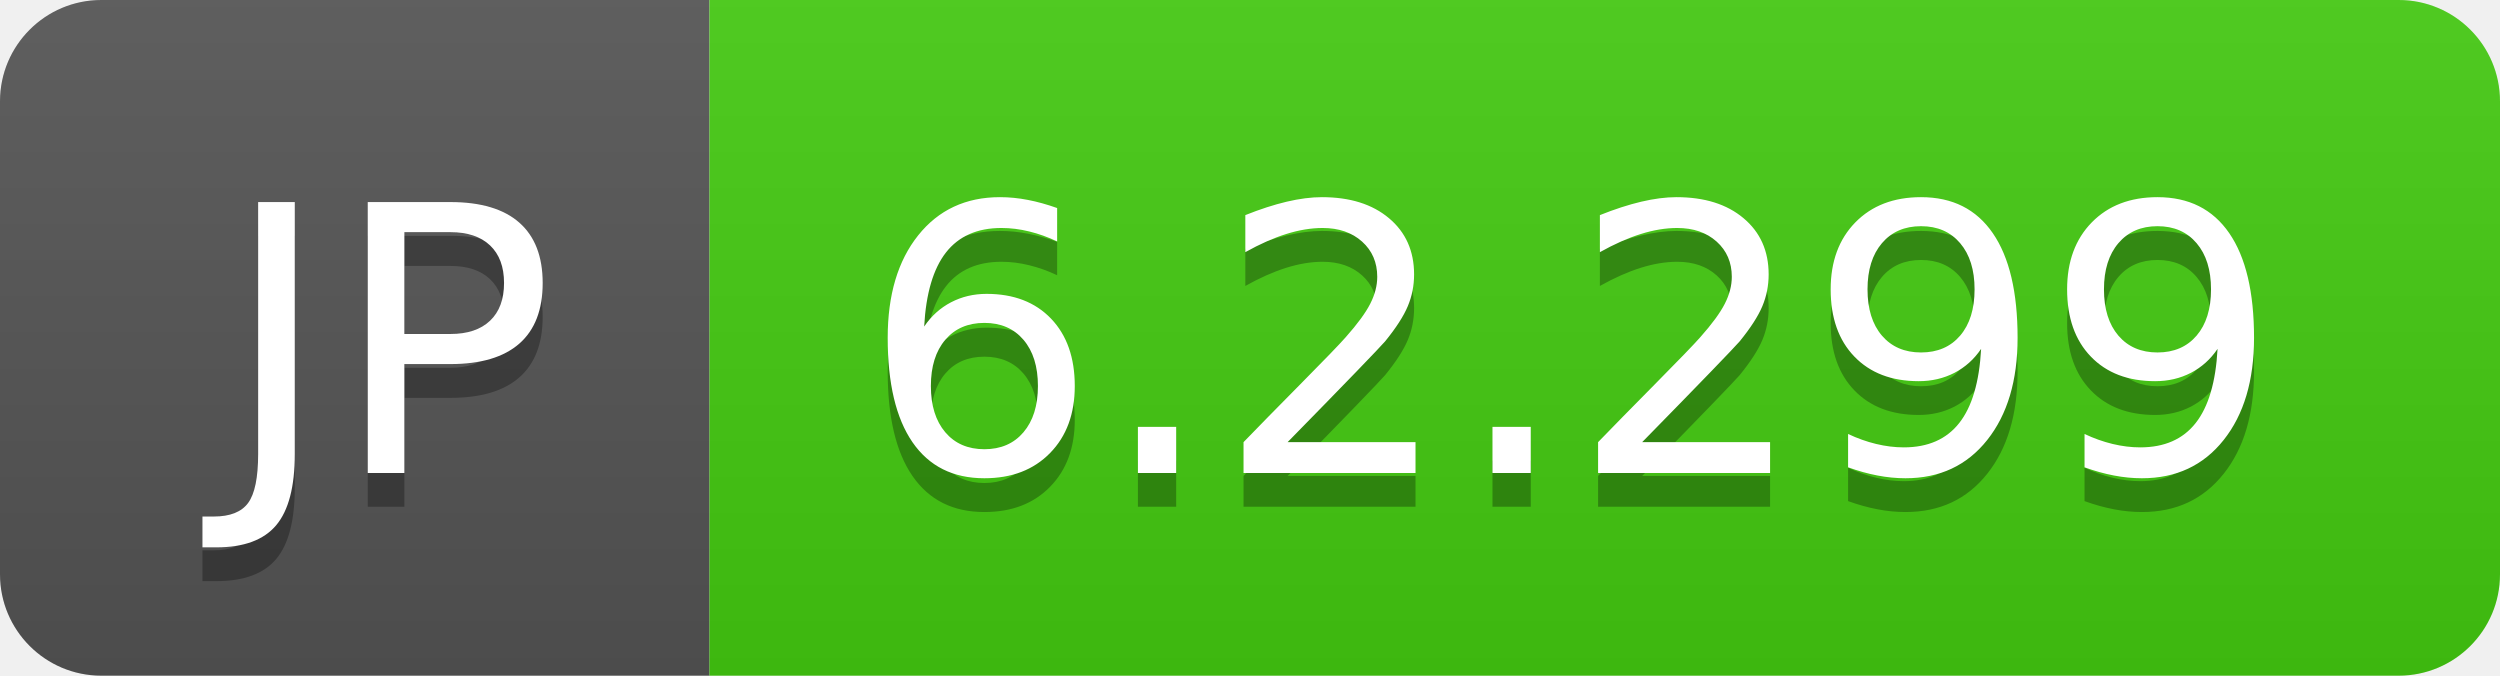
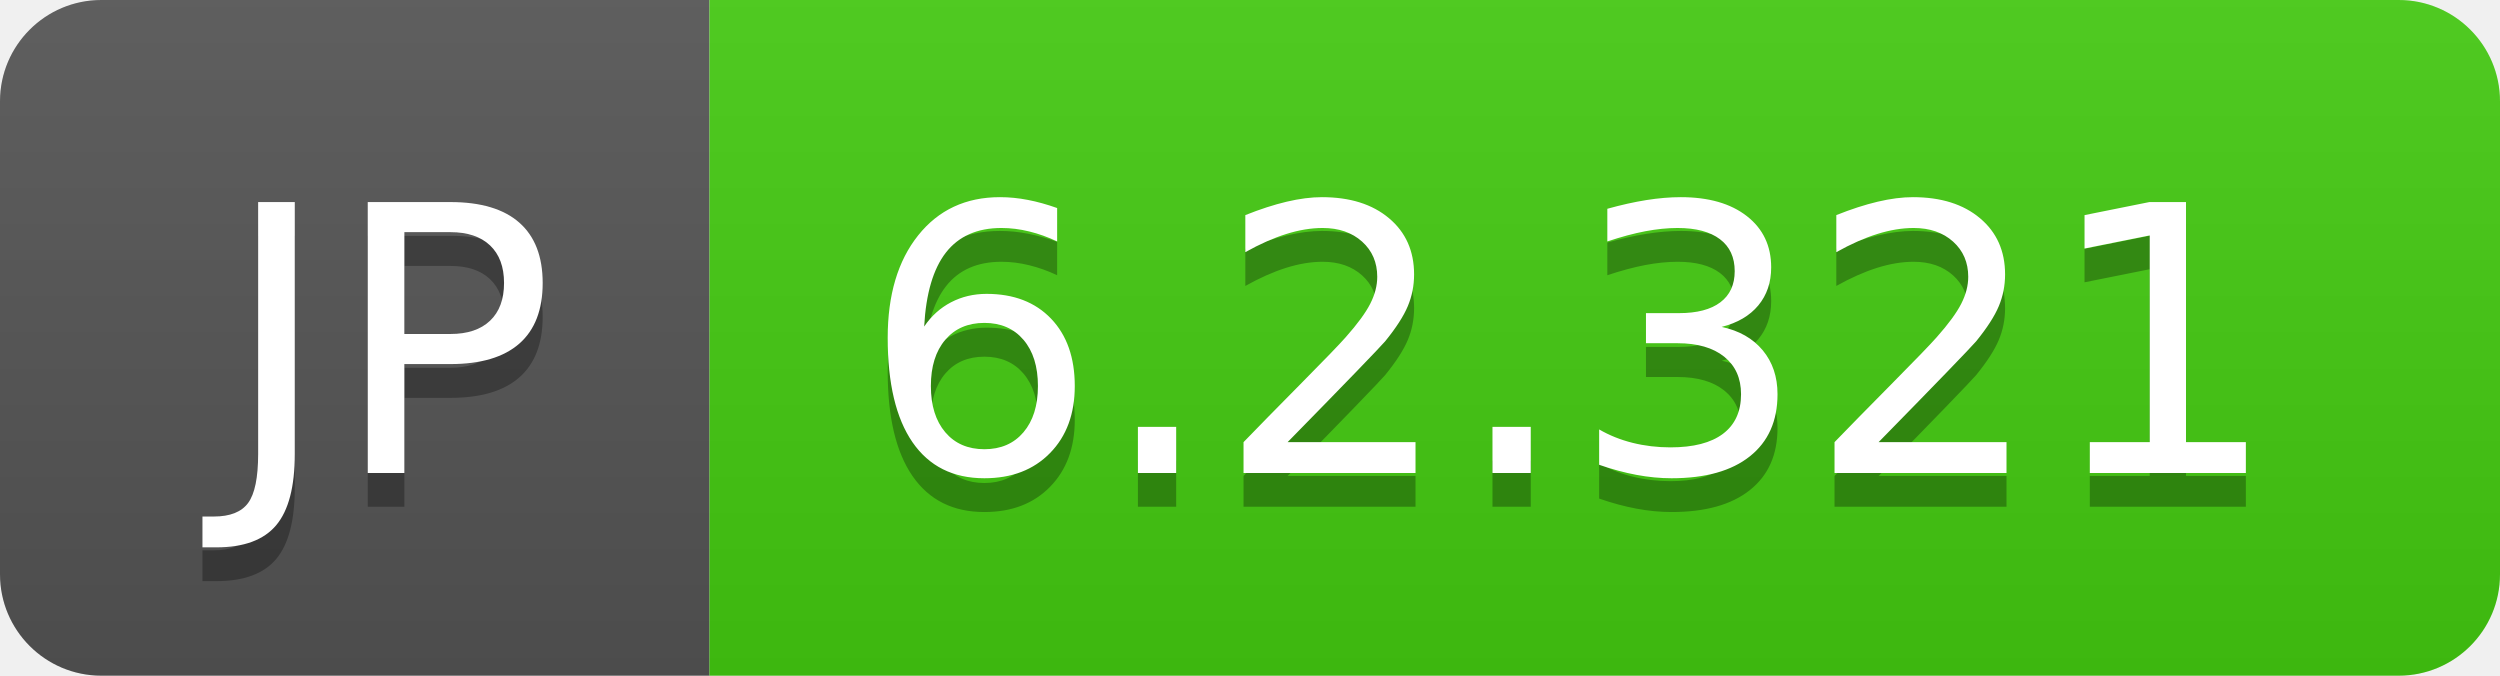
- <svg xmlns="http://www.w3.org/2000/svg" width="74" height="20" role="img" aria-label="JP: 6.2.299">
+ <svg xmlns="http://www.w3.org/2000/svg" width="74" height="20" role="img" aria-label="JP: 6.2.321">
  <linearGradient id="s" x2="0" y2="100%">
    <stop offset="0" stop-color="#bbb" stop-opacity=".1" />
    <stop offset="1" stop-opacity=".1" />
  </linearGradient>
  <clipPath id="r">
    <rect width="74" height="20" rx="3" fill="#fff" />
  </clipPath>
  <g clip-path="url(#r)">
    <rect width="21" height="20" fill="#555" />
    <rect x="21" width="53" height="20" fill="#4c1" />
    <rect width="74" height="20" fill="url(#s)" />
  </g>
  <g fill="#fff" text-anchor="middle" font-family="Verdana,Geneva,DejaVu Sans,sans-serif" text-rendering="geometricPrecision" font-size="110">
    <text aria-hidden="true" x="115" y="150" fill="#010101" fill-opacity=".3" transform="scale(.1)" textLength="110">JP</text>
    <text x="115" y="140" transform="scale(.1)" fill="#fff" textLength="110">JP</text>
-     <text aria-hidden="true" x="465" y="150" fill="#010101" fill-opacity=".3" transform="scale(.1)" textLength="430">6.2.299</text>
-     <text x="465" y="140" transform="scale(.1)" fill="#fff" textLength="430">6.2.299</text>
+     <text aria-hidden="true" x="465" y="150" fill="#010101" fill-opacity=".3" transform="scale(.1)" textLength="430">6.2.321</text>
+     <text x="465" y="140" transform="scale(.1)" fill="#fff" textLength="430">6.2.321</text>
  </g>
</svg>
